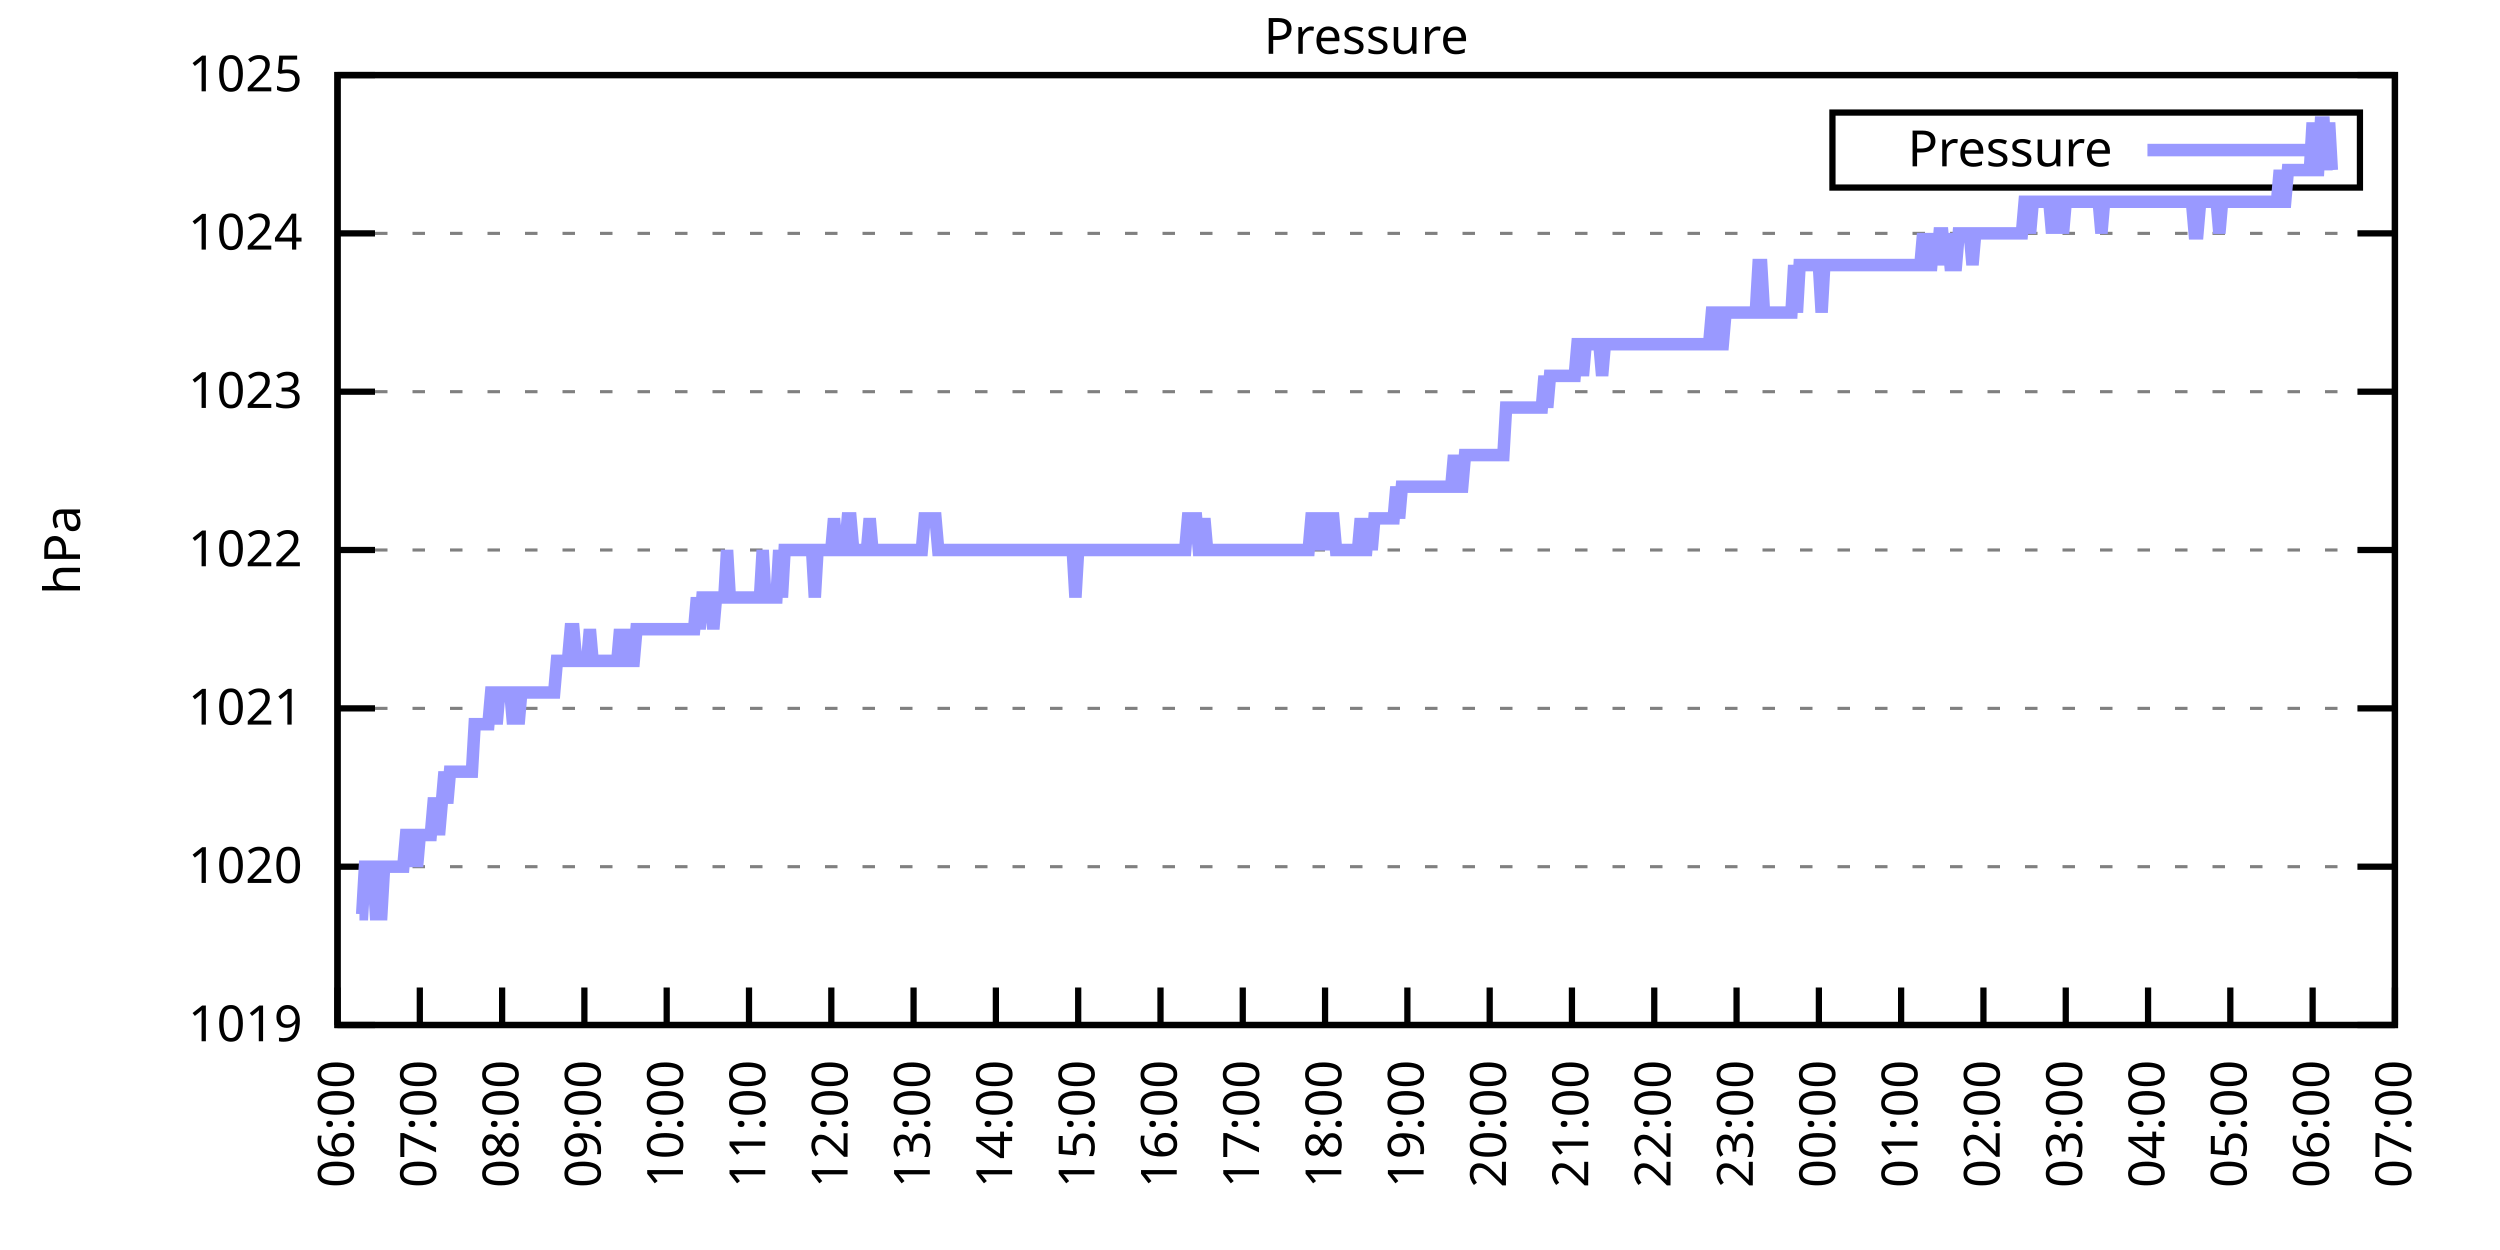
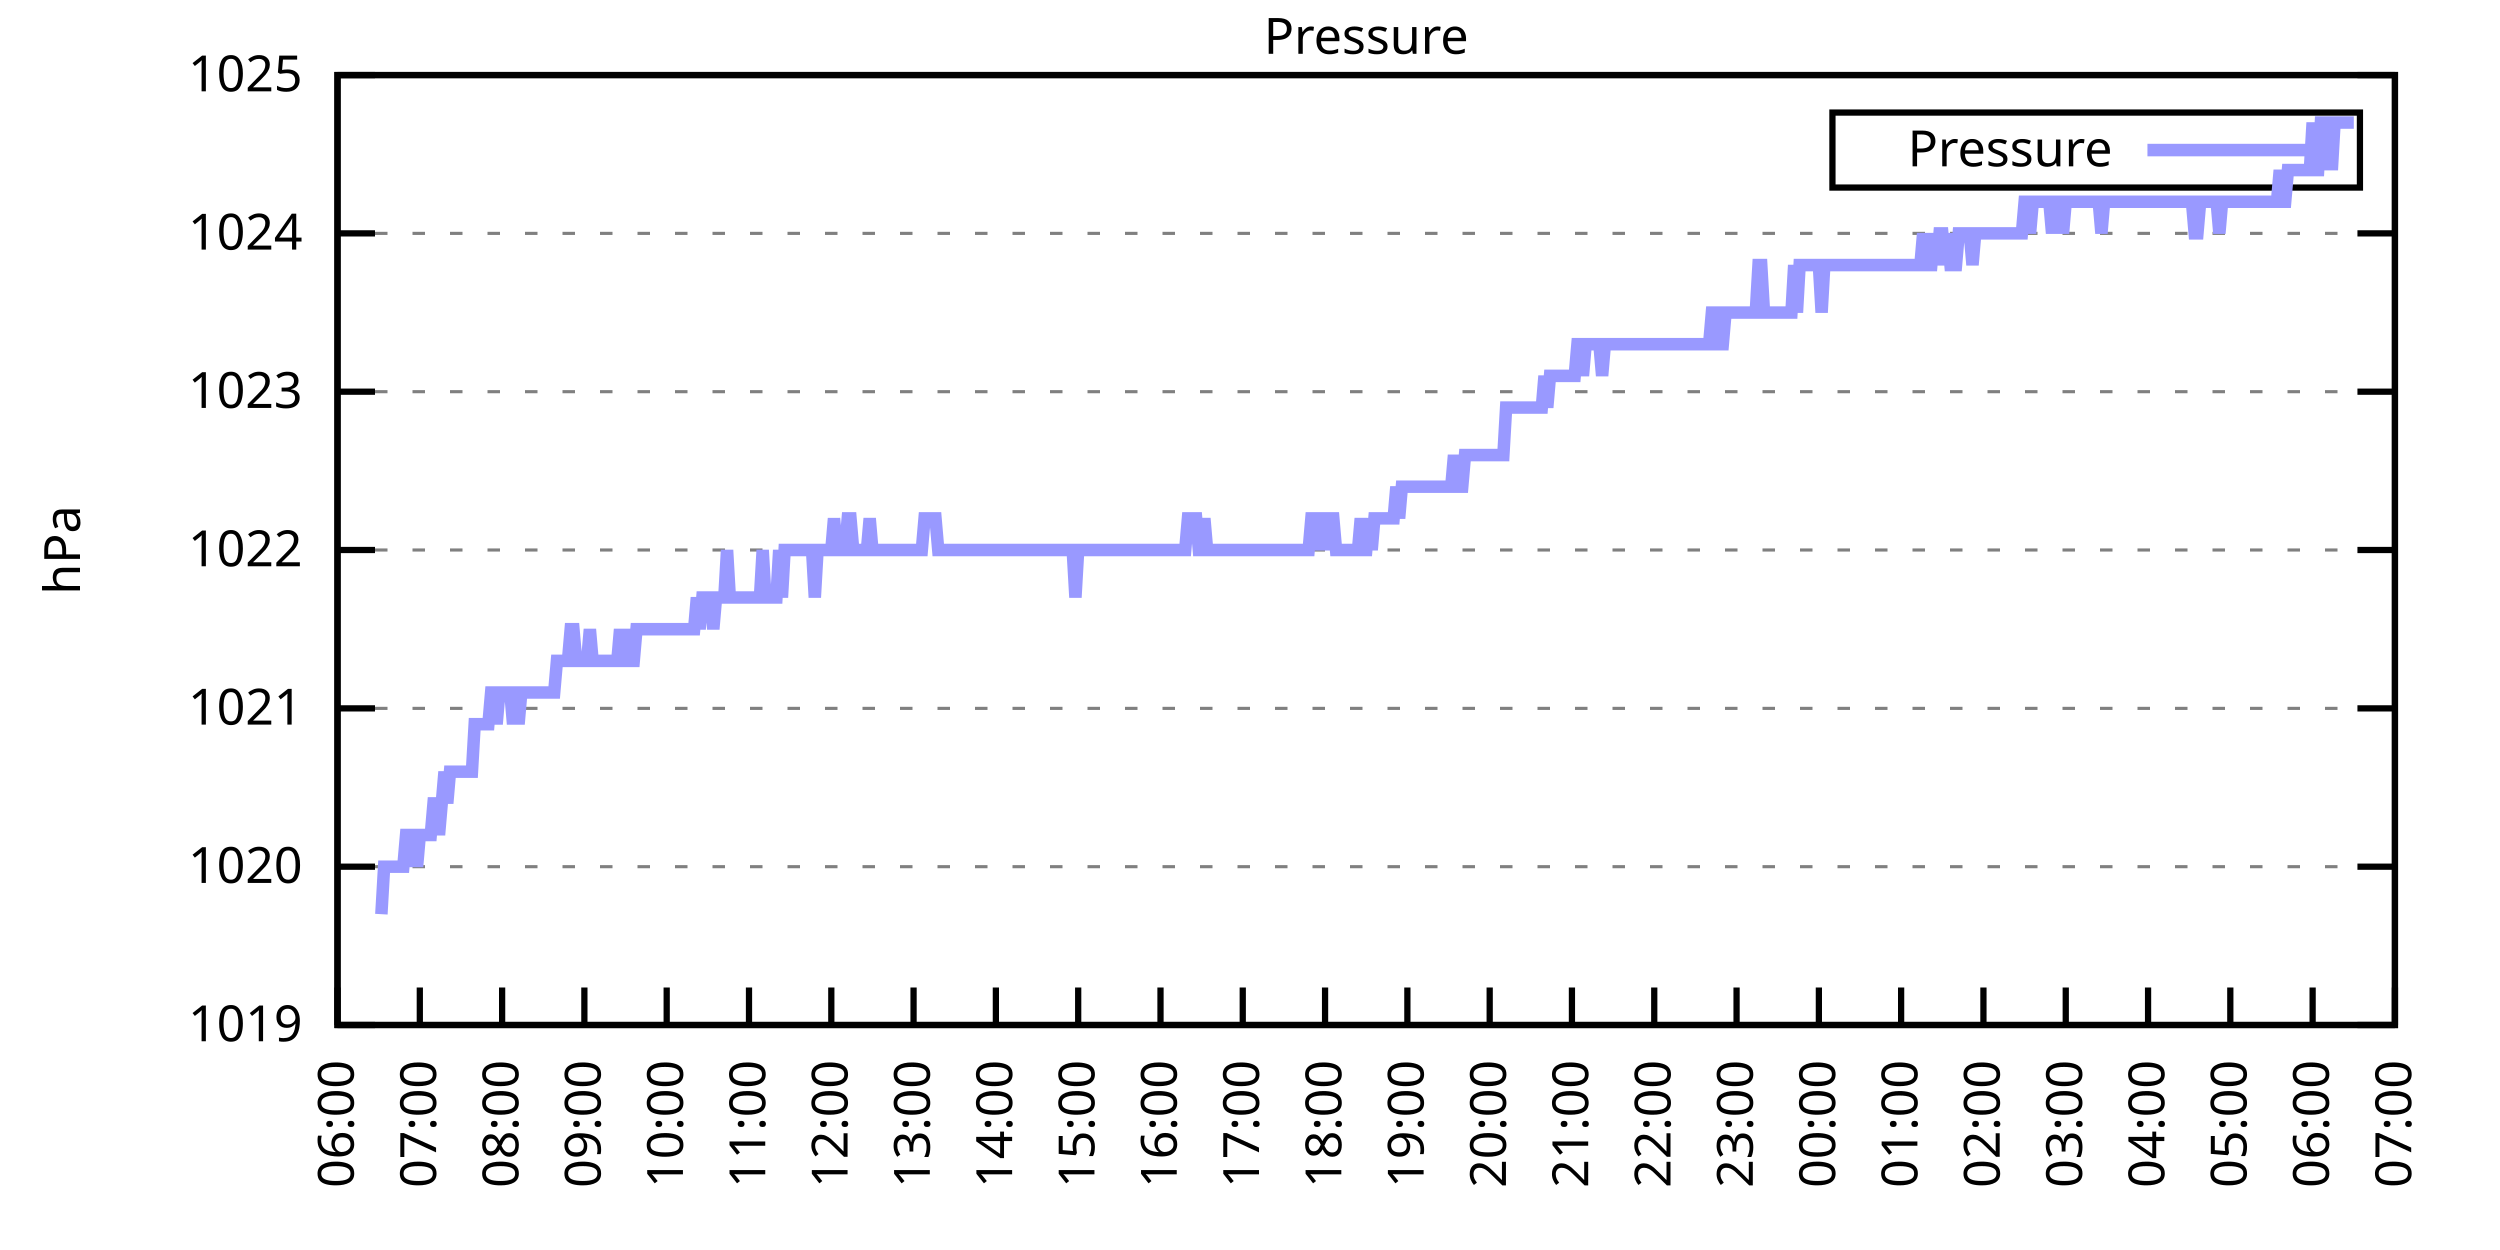
<svg xmlns="http://www.w3.org/2000/svg" xmlns:xlink="http://www.w3.org/1999/xlink" width="400" height="200" viewBox="0 0 400 200">
  <g id="gnuplot_canvas">
    <rect x="0" y="0" width="400" height="200" fill="none" />
    <defs>
      <circle id="gpDot" r="0.5" stroke-width="0.5" stroke="currentColor" />
      <path id="gpPt0" stroke-width="0.333" stroke="currentColor" d="M-1,0 h2 M0,-1 v2" />
      <path id="gpPt1" stroke-width="0.333" stroke="currentColor" d="M-1,-1 L1,1 M1,-1 L-1,1" />
      <path id="gpPt2" stroke-width="0.333" stroke="currentColor" d="M-1,0 L1,0 M0,-1 L0,1 M-1,-1 L1,1 M-1,1 L1,-1" />
      <rect id="gpPt3" stroke-width="0.333" stroke="currentColor" x="-1" y="-1" width="2" height="2" />
      <rect id="gpPt4" stroke-width="0.333" stroke="currentColor" fill="currentColor" x="-1" y="-1" width="2" height="2" />
      <circle id="gpPt5" stroke-width="0.333" stroke="currentColor" cx="0" cy="0" r="1" />
      <use xlink:href="#gpPt5" id="gpPt6" fill="currentColor" stroke="none" />
      <path id="gpPt7" stroke-width="0.333" stroke="currentColor" d="M0,-1.33 L-1.33,0.67 L1.33,0.67 z" />
      <use xlink:href="#gpPt7" id="gpPt8" fill="currentColor" stroke="none" />
      <use xlink:href="#gpPt7" id="gpPt9" stroke="currentColor" transform="rotate(180)" />
      <use xlink:href="#gpPt9" id="gpPt10" fill="currentColor" stroke="none" />
      <use xlink:href="#gpPt3" id="gpPt11" stroke="currentColor" transform="rotate(45)" />
      <use xlink:href="#gpPt11" id="gpPt12" fill="currentColor" stroke="none" />
      <path id="gpPt13" stroke-width="0.333" stroke="currentColor" d="M0,1.330 L1.265,0.411 L0.782,-1.067 L-0.782,-1.076 L-1.265,0.411 z" />
      <use xlink:href="#gpPt13" id="gpPt14" fill="currentColor" stroke="none" />
      <filter id="textbox" filterUnits="objectBoundingBox" x="0" y="0" height="1" width="1">
        <feFlood flood-color="white" flood-opacity="1" result="bgnd" />
        <feComposite in="SourceGraphic" in2="bgnd" operator="atop" />
      </filter>
      <filter id="greybox" filterUnits="objectBoundingBox" x="0" y="0" height="1" width="1">
        <feFlood flood-color="lightgrey" flood-opacity="1" result="grey" />
        <feComposite in="SourceGraphic" in2="grey" operator="atop" />
      </filter>
    </defs>
    <g fill="none" color="white" stroke="currentColor" stroke-width="1.00" stroke-linecap="butt" stroke-linejoin="miter">
</g>
    <g fill="none" color="black" stroke="currentColor" stroke-width="1.00" stroke-linecap="butt" stroke-linejoin="miter">
      <g stroke="none" shape-rendering="crispEdges">
        <polygon fill="rgb(255, 255, 255)" points="54.00,164.00 383.18,164.00 383.18,12.02 54.00,12.02 " />
      </g>
    </g>
    <g fill="none" color="black" stroke="currentColor" stroke-width="1.00" stroke-linecap="butt" stroke-linejoin="miter">
</g>
    <g fill="none" color="black" stroke="black" stroke-width="0.50" stroke-linecap="butt" stroke-linejoin="miter">
</g>
    <g fill="none" color="gray" stroke="currentColor" stroke-width="0.50" stroke-linecap="butt" stroke-linejoin="miter">
      <path stroke="gray" stroke-dasharray="2,4" class="gridline" d="M54.00,164.00 L383.19,164.00  " />
    </g>
    <g fill="none" color="gray" stroke="gray" stroke-width="1.00" stroke-linecap="butt" stroke-linejoin="miter">
</g>
    <g fill="none" color="black" stroke="currentColor" stroke-width="1.00" stroke-linecap="butt" stroke-linejoin="miter">
      <path stroke="black" d="M54.00,164.00 L60.00,164.00 M383.19,164.00 L377.19,164.00  " />
      <g transform="translate(48.40,166.60)" stroke="none" fill="black" font-family="Sans" font-size="8.00" text-anchor="end">
        <text>
          <tspan font-family="Sans"> 1019</tspan>
        </text>
      </g>
    </g>
    <g fill="none" color="black" stroke="currentColor" stroke-width="1.00" stroke-linecap="butt" stroke-linejoin="miter">
</g>
    <g fill="none" color="black" stroke="black" stroke-width="0.50" stroke-linecap="butt" stroke-linejoin="miter">
</g>
    <g fill="none" color="gray" stroke="currentColor" stroke-width="0.50" stroke-linecap="butt" stroke-linejoin="miter">
      <path stroke="gray" stroke-dasharray="2,4" class="gridline" d="M54.00,138.67 L383.19,138.67  " />
    </g>
    <g fill="none" color="gray" stroke="gray" stroke-width="1.00" stroke-linecap="butt" stroke-linejoin="miter">
</g>
    <g fill="none" color="black" stroke="currentColor" stroke-width="1.00" stroke-linecap="butt" stroke-linejoin="miter">
      <path stroke="black" d="M54.00,138.67 L60.00,138.67 M383.19,138.67 L377.19,138.67  " />
      <g transform="translate(48.40,141.27)" stroke="none" fill="black" font-family="Sans" font-size="8.00" text-anchor="end">
        <text>
          <tspan font-family="Sans"> 1020</tspan>
        </text>
      </g>
    </g>
    <g fill="none" color="black" stroke="currentColor" stroke-width="1.00" stroke-linecap="butt" stroke-linejoin="miter">
</g>
    <g fill="none" color="black" stroke="black" stroke-width="0.50" stroke-linecap="butt" stroke-linejoin="miter">
</g>
    <g fill="none" color="gray" stroke="currentColor" stroke-width="0.50" stroke-linecap="butt" stroke-linejoin="miter">
      <path stroke="gray" stroke-dasharray="2,4" class="gridline" d="M54.00,113.34 L383.19,113.34  " />
    </g>
    <g fill="none" color="gray" stroke="gray" stroke-width="1.00" stroke-linecap="butt" stroke-linejoin="miter">
</g>
    <g fill="none" color="black" stroke="currentColor" stroke-width="1.00" stroke-linecap="butt" stroke-linejoin="miter">
      <path stroke="black" d="M54.00,113.34 L60.00,113.34 M383.19,113.34 L377.19,113.34  " />
      <g transform="translate(48.40,115.94)" stroke="none" fill="black" font-family="Sans" font-size="8.00" text-anchor="end">
        <text>
          <tspan font-family="Sans"> 1021</tspan>
        </text>
      </g>
    </g>
    <g fill="none" color="black" stroke="currentColor" stroke-width="1.00" stroke-linecap="butt" stroke-linejoin="miter">
</g>
    <g fill="none" color="black" stroke="black" stroke-width="0.50" stroke-linecap="butt" stroke-linejoin="miter">
</g>
    <g fill="none" color="gray" stroke="currentColor" stroke-width="0.50" stroke-linecap="butt" stroke-linejoin="miter">
      <path stroke="gray" stroke-dasharray="2,4" class="gridline" d="M54.00,88.00 L383.19,88.00  " />
    </g>
    <g fill="none" color="gray" stroke="gray" stroke-width="1.00" stroke-linecap="butt" stroke-linejoin="miter">
</g>
    <g fill="none" color="black" stroke="currentColor" stroke-width="1.00" stroke-linecap="butt" stroke-linejoin="miter">
      <path stroke="black" d="M54.00,88.00 L60.00,88.00 M383.19,88.00 L377.19,88.00  " />
      <g transform="translate(48.40,90.60)" stroke="none" fill="black" font-family="Sans" font-size="8.00" text-anchor="end">
        <text>
          <tspan font-family="Sans"> 1022</tspan>
        </text>
      </g>
    </g>
    <g fill="none" color="black" stroke="currentColor" stroke-width="1.00" stroke-linecap="butt" stroke-linejoin="miter">
</g>
    <g fill="none" color="black" stroke="black" stroke-width="0.50" stroke-linecap="butt" stroke-linejoin="miter">
</g>
    <g fill="none" color="gray" stroke="currentColor" stroke-width="0.50" stroke-linecap="butt" stroke-linejoin="miter">
      <path stroke="gray" stroke-dasharray="2,4" class="gridline" d="M54.00,62.67 L383.19,62.67  " />
    </g>
    <g fill="none" color="gray" stroke="gray" stroke-width="1.00" stroke-linecap="butt" stroke-linejoin="miter">
</g>
    <g fill="none" color="black" stroke="currentColor" stroke-width="1.00" stroke-linecap="butt" stroke-linejoin="miter">
      <path stroke="black" d="M54.00,62.67 L60.00,62.67 M383.19,62.67 L377.19,62.67  " />
      <g transform="translate(48.40,65.27)" stroke="none" fill="black" font-family="Sans" font-size="8.00" text-anchor="end">
        <text>
          <tspan font-family="Sans"> 1023</tspan>
        </text>
      </g>
    </g>
    <g fill="none" color="black" stroke="currentColor" stroke-width="1.00" stroke-linecap="butt" stroke-linejoin="miter">
</g>
    <g fill="none" color="black" stroke="black" stroke-width="0.50" stroke-linecap="butt" stroke-linejoin="miter">
</g>
    <g fill="none" color="gray" stroke="currentColor" stroke-width="0.50" stroke-linecap="butt" stroke-linejoin="miter">
      <path stroke="gray" stroke-dasharray="2,4" class="gridline" d="M54.00,37.34 L383.19,37.34  " />
    </g>
    <g fill="none" color="gray" stroke="gray" stroke-width="1.00" stroke-linecap="butt" stroke-linejoin="miter">
</g>
    <g fill="none" color="black" stroke="currentColor" stroke-width="1.00" stroke-linecap="butt" stroke-linejoin="miter">
      <path stroke="black" d="M54.00,37.34 L60.00,37.34 M383.19,37.34 L377.19,37.34  " />
      <g transform="translate(48.40,39.94)" stroke="none" fill="black" font-family="Sans" font-size="8.00" text-anchor="end">
        <text>
          <tspan font-family="Sans"> 1024</tspan>
        </text>
      </g>
    </g>
    <g fill="none" color="black" stroke="currentColor" stroke-width="1.00" stroke-linecap="butt" stroke-linejoin="miter">
</g>
    <g fill="none" color="black" stroke="black" stroke-width="0.50" stroke-linecap="butt" stroke-linejoin="miter">
</g>
    <g fill="none" color="gray" stroke="currentColor" stroke-width="0.50" stroke-linecap="butt" stroke-linejoin="miter">
      <path stroke="gray" stroke-dasharray="2,4" class="gridline" d="M54.00,12.01 L383.19,12.01  " />
    </g>
    <g fill="none" color="gray" stroke="gray" stroke-width="1.00" stroke-linecap="butt" stroke-linejoin="miter">
</g>
    <g fill="none" color="black" stroke="currentColor" stroke-width="1.00" stroke-linecap="butt" stroke-linejoin="miter">
      <path stroke="black" d="M54.00,12.01 L60.00,12.01 M383.19,12.01 L377.19,12.01  " />
      <g transform="translate(48.40,14.61)" stroke="none" fill="black" font-family="Sans" font-size="8.00" text-anchor="end">
        <text>
          <tspan font-family="Sans"> 1025</tspan>
        </text>
      </g>
    </g>
    <g fill="none" color="black" stroke="currentColor" stroke-width="1.00" stroke-linecap="butt" stroke-linejoin="miter">
      <path stroke="black" d="M54.00,164.00 L54.00,158.00  " />
      <g transform="translate(56.60,169.60) rotate(270.00)" stroke="none" fill="black" font-family="Sans" font-size="8.00" text-anchor="end">
        <text>
          <tspan font-family="Sans">06:00</tspan>
        </text>
      </g>
    </g>
    <g fill="none" color="black" stroke="currentColor" stroke-width="1.00" stroke-linecap="butt" stroke-linejoin="miter">
      <path stroke="black" d="M67.17,164.00 L67.17,158.00  " />
      <g transform="translate(69.77,169.60) rotate(270.00)" stroke="none" fill="black" font-family="Sans" font-size="8.00" text-anchor="end">
        <text>
          <tspan font-family="Sans">07:00</tspan>
        </text>
      </g>
    </g>
    <g fill="none" color="black" stroke="currentColor" stroke-width="1.00" stroke-linecap="butt" stroke-linejoin="miter">
      <path stroke="black" d="M80.34,164.00 L80.34,158.00  " />
      <g transform="translate(82.94,169.60) rotate(270.00)" stroke="none" fill="black" font-family="Sans" font-size="8.00" text-anchor="end">
        <text>
          <tspan font-family="Sans">08:00</tspan>
        </text>
      </g>
    </g>
    <g fill="none" color="black" stroke="currentColor" stroke-width="1.00" stroke-linecap="butt" stroke-linejoin="miter">
      <path stroke="black" d="M93.50,164.00 L93.50,158.00  " />
      <g transform="translate(96.10,169.60) rotate(270.00)" stroke="none" fill="black" font-family="Sans" font-size="8.00" text-anchor="end">
        <text>
          <tspan font-family="Sans">09:00</tspan>
        </text>
      </g>
    </g>
    <g fill="none" color="black" stroke="currentColor" stroke-width="1.00" stroke-linecap="butt" stroke-linejoin="miter">
      <path stroke="black" d="M106.67,164.00 L106.67,158.00  " />
      <g transform="translate(109.27,169.60) rotate(270.00)" stroke="none" fill="black" font-family="Sans" font-size="8.00" text-anchor="end">
        <text>
          <tspan font-family="Sans">10:00</tspan>
        </text>
      </g>
    </g>
    <g fill="none" color="black" stroke="currentColor" stroke-width="1.00" stroke-linecap="butt" stroke-linejoin="miter">
      <path stroke="black" d="M119.84,164.00 L119.84,158.00  " />
      <g transform="translate(122.44,169.60) rotate(270.00)" stroke="none" fill="black" font-family="Sans" font-size="8.00" text-anchor="end">
        <text>
          <tspan font-family="Sans">11:00</tspan>
        </text>
      </g>
    </g>
    <g fill="none" color="black" stroke="currentColor" stroke-width="1.00" stroke-linecap="butt" stroke-linejoin="miter">
      <path stroke="black" d="M133.01,164.00 L133.01,158.00  " />
      <g transform="translate(135.61,169.60) rotate(270.00)" stroke="none" fill="black" font-family="Sans" font-size="8.00" text-anchor="end">
        <text>
          <tspan font-family="Sans">12:00</tspan>
        </text>
      </g>
    </g>
    <g fill="none" color="black" stroke="currentColor" stroke-width="1.00" stroke-linecap="butt" stroke-linejoin="miter">
      <path stroke="black" d="M146.17,164.00 L146.17,158.00  " />
      <g transform="translate(148.77,169.60) rotate(270.00)" stroke="none" fill="black" font-family="Sans" font-size="8.00" text-anchor="end">
        <text>
          <tspan font-family="Sans">13:00</tspan>
        </text>
      </g>
    </g>
    <g fill="none" color="black" stroke="currentColor" stroke-width="1.00" stroke-linecap="butt" stroke-linejoin="miter">
      <path stroke="black" d="M159.34,164.00 L159.34,158.00  " />
      <g transform="translate(161.94,169.60) rotate(270.00)" stroke="none" fill="black" font-family="Sans" font-size="8.00" text-anchor="end">
        <text>
          <tspan font-family="Sans">14:00</tspan>
        </text>
      </g>
    </g>
    <g fill="none" color="black" stroke="currentColor" stroke-width="1.00" stroke-linecap="butt" stroke-linejoin="miter">
      <path stroke="black" d="M172.51,164.00 L172.51,158.00  " />
      <g transform="translate(175.11,169.60) rotate(270.00)" stroke="none" fill="black" font-family="Sans" font-size="8.00" text-anchor="end">
        <text>
          <tspan font-family="Sans">15:00</tspan>
        </text>
      </g>
    </g>
    <g fill="none" color="black" stroke="currentColor" stroke-width="1.00" stroke-linecap="butt" stroke-linejoin="miter">
      <path stroke="black" d="M185.68,164.00 L185.68,158.00  " />
      <g transform="translate(188.28,169.60) rotate(270.00)" stroke="none" fill="black" font-family="Sans" font-size="8.00" text-anchor="end">
        <text>
          <tspan font-family="Sans">16:00</tspan>
        </text>
      </g>
    </g>
    <g fill="none" color="black" stroke="currentColor" stroke-width="1.00" stroke-linecap="butt" stroke-linejoin="miter">
      <path stroke="black" d="M198.84,164.00 L198.84,158.00  " />
      <g transform="translate(201.44,169.60) rotate(270.00)" stroke="none" fill="black" font-family="Sans" font-size="8.00" text-anchor="end">
        <text>
          <tspan font-family="Sans">17:00</tspan>
        </text>
      </g>
    </g>
    <g fill="none" color="black" stroke="currentColor" stroke-width="1.00" stroke-linecap="butt" stroke-linejoin="miter">
      <path stroke="black" d="M212.01,164.00 L212.01,158.00  " />
      <g transform="translate(214.61,169.60) rotate(270.00)" stroke="none" fill="black" font-family="Sans" font-size="8.00" text-anchor="end">
        <text>
          <tspan font-family="Sans">18:00</tspan>
        </text>
      </g>
    </g>
    <g fill="none" color="black" stroke="currentColor" stroke-width="1.00" stroke-linecap="butt" stroke-linejoin="miter">
      <path stroke="black" d="M225.18,164.00 L225.18,158.00  " />
      <g transform="translate(227.78,169.60) rotate(270.00)" stroke="none" fill="black" font-family="Sans" font-size="8.00" text-anchor="end">
        <text>
          <tspan font-family="Sans">19:00</tspan>
        </text>
      </g>
    </g>
    <g fill="none" color="black" stroke="currentColor" stroke-width="1.00" stroke-linecap="butt" stroke-linejoin="miter">
      <path stroke="black" d="M238.35,164.00 L238.35,158.00  " />
      <g transform="translate(240.95,169.60) rotate(270.00)" stroke="none" fill="black" font-family="Sans" font-size="8.00" text-anchor="end">
        <text>
          <tspan font-family="Sans">20:00</tspan>
        </text>
      </g>
    </g>
    <g fill="none" color="black" stroke="currentColor" stroke-width="1.00" stroke-linecap="butt" stroke-linejoin="miter">
      <path stroke="black" d="M251.51,164.00 L251.51,158.00  " />
      <g transform="translate(254.11,169.60) rotate(270.00)" stroke="none" fill="black" font-family="Sans" font-size="8.00" text-anchor="end">
        <text>
          <tspan font-family="Sans">21:00</tspan>
        </text>
      </g>
    </g>
    <g fill="none" color="black" stroke="currentColor" stroke-width="1.00" stroke-linecap="butt" stroke-linejoin="miter">
      <path stroke="black" d="M264.68,164.00 L264.68,158.00  " />
      <g transform="translate(267.28,169.60) rotate(270.00)" stroke="none" fill="black" font-family="Sans" font-size="8.00" text-anchor="end">
        <text>
          <tspan font-family="Sans">22:00</tspan>
        </text>
      </g>
    </g>
    <g fill="none" color="black" stroke="currentColor" stroke-width="1.00" stroke-linecap="butt" stroke-linejoin="miter">
      <path stroke="black" d="M277.85,164.00 L277.85,158.00  " />
      <g transform="translate(280.45,169.60) rotate(270.00)" stroke="none" fill="black" font-family="Sans" font-size="8.00" text-anchor="end">
        <text>
          <tspan font-family="Sans">23:00</tspan>
        </text>
      </g>
    </g>
    <g fill="none" color="black" stroke="currentColor" stroke-width="1.00" stroke-linecap="butt" stroke-linejoin="miter">
      <path stroke="black" d="M291.02,164.00 L291.02,158.00  " />
      <g transform="translate(293.62,169.60) rotate(270.00)" stroke="none" fill="black" font-family="Sans" font-size="8.00" text-anchor="end">
        <text>
          <tspan font-family="Sans">00:00</tspan>
        </text>
      </g>
    </g>
    <g fill="none" color="black" stroke="currentColor" stroke-width="1.00" stroke-linecap="butt" stroke-linejoin="miter">
      <path stroke="black" d="M304.18,164.00 L304.18,158.00  " />
      <g transform="translate(306.78,169.60) rotate(270.00)" stroke="none" fill="black" font-family="Sans" font-size="8.00" text-anchor="end">
        <text>
          <tspan font-family="Sans">01:00</tspan>
        </text>
      </g>
    </g>
    <g fill="none" color="black" stroke="currentColor" stroke-width="1.00" stroke-linecap="butt" stroke-linejoin="miter">
      <path stroke="black" d="M317.35,164.00 L317.35,158.00  " />
      <g transform="translate(319.95,169.60) rotate(270.00)" stroke="none" fill="black" font-family="Sans" font-size="8.00" text-anchor="end">
        <text>
          <tspan font-family="Sans">02:00</tspan>
        </text>
      </g>
    </g>
    <g fill="none" color="black" stroke="currentColor" stroke-width="1.00" stroke-linecap="butt" stroke-linejoin="miter">
      <path stroke="black" d="M330.52,164.00 L330.52,158.00  " />
      <g transform="translate(333.12,169.60) rotate(270.00)" stroke="none" fill="black" font-family="Sans" font-size="8.00" text-anchor="end">
        <text>
          <tspan font-family="Sans">03:00</tspan>
        </text>
      </g>
    </g>
    <g fill="none" color="black" stroke="currentColor" stroke-width="1.00" stroke-linecap="butt" stroke-linejoin="miter">
      <path stroke="black" d="M343.69,164.00 L343.69,158.00  " />
      <g transform="translate(346.29,169.60) rotate(270.00)" stroke="none" fill="black" font-family="Sans" font-size="8.00" text-anchor="end">
        <text>
          <tspan font-family="Sans">04:00</tspan>
        </text>
      </g>
    </g>
    <g fill="none" color="black" stroke="currentColor" stroke-width="1.00" stroke-linecap="butt" stroke-linejoin="miter">
      <path stroke="black" d="M356.85,164.00 L356.85,158.00  " />
      <g transform="translate(359.45,169.60) rotate(270.00)" stroke="none" fill="black" font-family="Sans" font-size="8.00" text-anchor="end">
        <text>
          <tspan font-family="Sans">05:00</tspan>
        </text>
      </g>
    </g>
    <g fill="none" color="black" stroke="currentColor" stroke-width="1.00" stroke-linecap="butt" stroke-linejoin="miter">
      <path stroke="black" d="M370.02,164.00 L370.02,158.00  " />
      <g transform="translate(372.62,169.60) rotate(270.00)" stroke="none" fill="black" font-family="Sans" font-size="8.00" text-anchor="end">
        <text>
          <tspan font-family="Sans">06:00</tspan>
        </text>
      </g>
    </g>
    <g fill="none" color="black" stroke="currentColor" stroke-width="1.00" stroke-linecap="butt" stroke-linejoin="miter">
      <path stroke="black" d="M383.19,164.00 L383.19,158.00  " />
      <g transform="translate(385.79,169.60) rotate(270.00)" stroke="none" fill="black" font-family="Sans" font-size="8.00" text-anchor="end">
        <text>
          <tspan font-family="Sans">07:00</tspan>
        </text>
      </g>
    </g>
    <g fill="none" color="black" stroke="currentColor" stroke-width="1.00" stroke-linecap="butt" stroke-linejoin="miter">
</g>
    <g fill="none" color="black" stroke="currentColor" stroke-width="1.00" stroke-linecap="butt" stroke-linejoin="miter">
      <path stroke="black" d="M54.00,12.01 L54.00,164.00 L383.19,164.00 L383.19,12.01 L54.00,12.01 Z  " />
    </g>
    <g fill="none" color="black" stroke="currentColor" stroke-width="1.00" stroke-linecap="butt" stroke-linejoin="miter">
</g>
    <g fill="none" color="black" stroke="currentColor" stroke-width="1.00" stroke-linecap="butt" stroke-linejoin="miter">
      <path stroke="black" d="M293.19,30.01 L293.19,18.01 L377.59,18.01 L377.59,30.01 L293.19,30.01 Z  " />
    </g>
    <g id="Pressure_plot_1">
      <g fill="none" color="white" stroke="black" stroke-width="2.00" stroke-linecap="butt" stroke-linejoin="miter">
</g>
      <g fill="none" color="black" stroke="currentColor" stroke-width="2.00" stroke-linecap="butt" stroke-linejoin="miter">
        <g transform="translate(337.99,26.61)" stroke="none" fill="black" font-family="Sans" font-size="8.00" text-anchor="end">
          <text>
            <tspan font-family="Sans">Pressure</tspan>
          </text>
        </g>
      </g>
      <g fill="none" color="black" stroke="currentColor" stroke-width="2.00" stroke-linecap="butt" stroke-linejoin="miter">
-         <path stroke="rgb(153, 153, 255)" d="M343.59,24.01 L371.99,24.01 M57.51,146.27 L57.95,146.27 L58.39,138.67 L58.83,138.67 L59.27,138.67 L59.71,138.67   L60.14,146.27 L60.58,146.27 L61.02,146.27 L61.46,138.67 L61.90,138.67 L62.34,138.67 L62.78,138.67 L63.22,138.67   L63.66,138.67 L64.10,138.67 L64.53,138.67 L64.97,133.60 L65.41,133.60 L65.85,138.67 L66.29,133.60 L66.73,138.67   L67.17,133.60 L67.61,133.60 L68.05,133.60 L68.48,133.60 L68.92,133.60 L69.36,128.54 L69.80,128.54 L70.24,133.60   L70.68,128.54 L71.12,123.47 L71.56,128.54 L72.00,123.47 L72.43,123.47 L72.87,123.47 L73.31,123.47 L73.75,123.47   L74.19,123.47 L74.63,123.47 L75.07,123.47 L75.51,123.47 L75.95,115.87 L76.38,115.87 L76.82,115.87 L77.26,115.87   L77.70,115.87 L78.14,115.87 L78.58,110.80 L79.02,110.80 L79.46,115.87 L79.90,110.80 L80.34,110.80 L80.77,110.80   L81.21,110.80 L81.65,110.80 L82.09,115.87 L82.53,110.80 L82.97,115.87 L83.41,110.80 L83.85,110.80 L84.29,110.80   L84.72,110.80 L85.16,110.80 L85.60,110.80 L86.04,110.80 L86.48,110.80 L86.92,110.80 L87.36,110.80 L87.80,110.80   L88.24,110.80 L88.67,110.80 L89.11,105.74 L89.55,105.74 L89.99,105.74 L90.43,105.74 L90.87,105.74 L91.31,100.67   L91.75,100.67 L92.19,105.74 L92.62,105.74 L93.06,105.74 L93.50,105.74 L93.94,105.74 L94.38,100.67 L94.82,105.74   L95.26,105.74 L95.70,105.74 L96.14,105.74 L96.58,105.74 L97.01,105.74 L97.45,105.74 L97.89,105.74 L98.33,105.74   L98.77,105.74 L99.21,100.67 L99.65,105.74 L100.09,100.67 L100.53,105.74 L100.96,105.74 L101.40,105.74 L101.84,100.67   L102.28,100.67 L102.72,100.67 L103.16,100.67 L103.60,100.67 L104.04,100.67 L104.48,100.67 L104.91,100.67 L105.35,100.67   L105.79,100.67 L106.23,100.67 L106.67,100.67 L107.11,100.67 L107.55,100.67 L107.99,100.67 L108.43,100.67 L108.87,100.67   L109.30,100.67 L109.74,100.67 L110.18,100.67 L110.62,100.67 L111.06,100.67 L111.50,95.60 L111.94,100.67 L112.38,95.60   L112.82,95.60 L113.25,95.60 L113.69,95.60 L114.13,100.67 L114.57,95.60 L115.01,95.60 L115.45,95.60 L115.89,95.60   L116.33,88.00 L116.77,95.60 L117.20,95.60 L117.64,95.60 L118.08,95.60 L118.52,95.60 L118.96,95.60 L119.40,95.60   L119.84,95.60 L120.28,95.60 L120.72,95.60 L121.15,95.60 L121.59,95.60 L122.03,88.00 L122.47,95.60 L122.91,95.60   L123.35,95.60 L123.79,95.60 L124.23,95.60 L124.67,88.00 L125.11,95.60 L125.54,88.00 L125.98,88.00 L126.42,88.00   L126.86,88.00 L127.30,88.00 L127.74,88.00 L128.18,88.00 L128.62,88.00 L129.06,88.00 L129.49,88.00 L129.93,88.00   L130.37,95.60 L130.81,88.00 L131.25,88.00 L131.69,88.00 L132.13,88.00 L132.57,88.00 L133.01,88.00 L133.44,82.94   L133.88,88.00 L134.32,88.00 L134.76,88.00 L135.20,88.00 L135.64,82.94 L136.08,82.94 L136.52,88.00 L136.96,88.00   L137.39,88.00 L137.83,88.00 L138.27,88.00 L138.71,88.00 L139.15,82.94 L139.59,88.00 L140.03,88.00 L140.47,88.00   L140.91,88.00 L141.35,88.00 L141.78,88.00 L142.22,88.00 L142.66,88.00 L143.10,88.00 L143.54,88.00 L143.98,88.00   L144.42,88.00 L144.86,88.00 L145.30,88.00 L145.73,88.00 L146.17,88.00 L146.61,88.00 L147.05,88.00 L147.49,88.00   L147.93,82.94 L148.37,82.94 L148.81,82.94 L149.25,82.94 L149.68,82.94 L150.12,88.00 L150.56,88.00 L151.00,88.00   L151.44,88.00 L151.88,88.00 L152.32,88.00 L152.76,88.00 L153.20,88.00 L153.63,88.00 L154.07,88.00 L154.51,88.00   L154.95,88.00 L155.39,88.00 L155.83,88.00 L156.27,88.00 L156.71,88.00 L157.15,88.00 L157.59,88.00 L158.02,88.00   L158.46,88.00 L158.90,88.00 L159.34,88.00 L159.78,88.00 L160.22,88.00 L160.66,88.00 L161.10,88.00 L161.54,88.00   L161.97,88.00 L162.41,88.00 L162.85,88.00 L163.29,88.00 L163.73,88.00 L164.17,88.00 L164.61,88.00 L165.05,88.00   L165.49,88.00 L165.92,88.00 L166.36,88.00 L166.80,88.00 L167.24,88.00 L167.68,88.00 L168.12,88.00 L168.56,88.00   L169.00,88.00 L169.44,88.00 L169.87,88.00 L170.31,88.00 L170.75,88.00 L171.19,88.00 L171.63,88.00 L172.07,95.60   L172.51,88.00 L172.95,88.00 L173.39,88.00 L173.83,88.00 L174.26,88.00 L174.70,88.00 L175.14,88.00 L175.58,88.00   L176.02,88.00 L176.46,88.00 L176.90,88.00 L177.34,88.00 L177.78,88.00 L178.21,88.00 L178.65,88.00 L179.09,88.00   L179.53,88.00 L179.97,88.00 L180.41,88.00 L180.85,88.00 L181.29,88.00 L181.73,88.00 L182.16,88.00 L182.60,88.00   L183.04,88.00 L183.48,88.00 L183.92,88.00 L184.36,88.00 L184.80,88.00 L185.24,88.00 L185.68,88.00 L186.11,88.00   L186.55,88.00 L186.99,88.00 L187.43,88.00 L187.87,88.00 L188.31,88.00 L188.75,88.00 L189.19,88.00 L189.63,88.00   L190.07,82.94 L190.50,82.94 L190.94,82.94 L191.38,82.94 L191.82,88.00 L192.26,88.00 L192.70,82.94 L193.14,88.00   L193.58,88.00 L194.02,88.00 L194.45,88.00 L194.89,88.00 L195.33,88.00 L195.77,88.00 L196.21,88.00 L196.65,88.00   L197.09,88.00 L197.53,88.00 L197.97,88.00 L198.40,88.00 L198.84,88.00 L199.28,88.00 L199.72,88.00 L200.16,88.00   L200.60,88.00 L201.04,88.00 L201.48,88.00 L201.92,88.00 L202.35,88.00 L202.79,88.00 L203.23,88.00 L203.67,88.00   L204.11,88.00 L204.55,88.00 L204.99,88.00 L205.43,88.00 L205.87,88.00 L206.31,88.00 L206.74,88.00 L207.18,88.00   L207.62,88.00 L208.06,88.00 L208.50,88.00 L208.94,88.00 L209.38,88.00 L209.82,82.94 L210.26,82.94 L210.69,82.94   L211.13,88.00 L211.57,82.94 L212.01,88.00 L212.45,82.94 L212.89,82.94 L213.33,82.94 L213.77,88.00 L214.21,88.00   L214.64,88.00 L215.08,88.00 L215.52,88.00 L215.96,88.00 L216.40,88.00 L216.84,88.00 L217.28,88.00 L217.72,82.94   L218.16,88.00 L218.60,88.00 L219.03,82.94 L219.47,88.00 L219.91,82.94 L220.13,82.94 L220.79,82.94 L221.23,82.94   L221.67,82.94 L222.11,82.94 L222.55,82.94 L222.98,82.94 L223.42,77.87 L223.86,82.94 L224.30,77.87 L224.74,77.87   L225.18,77.87 L225.62,77.87 L226.06,77.87 L226.50,77.87 L226.93,77.87 L227.37,77.87 L227.81,77.87 L228.25,77.87   L228.69,77.87 L229.13,77.87 L229.57,77.87 L230.01,77.87 L230.45,77.87 L230.88,77.87 L231.32,77.87 L231.76,77.87   L232.20,77.87 L232.64,72.81 L233.08,77.87 L233.52,77.87 L233.96,77.87 L234.40,72.81 L234.84,72.81 L235.27,72.81   L235.71,72.81 L236.15,72.81 L236.59,72.81 L237.03,72.81 L237.47,72.81 L237.91,72.81 L238.35,72.81 L238.79,72.81   L239.22,72.81 L239.66,72.81 L240.10,72.81 L240.54,72.81 L240.98,65.21 L241.42,65.21 L241.86,65.21 L242.30,65.21   L242.74,65.21 L243.17,65.21 L243.61,65.21 L244.05,65.21 L244.49,65.21 L244.93,65.21 L245.37,65.21 L245.81,65.21   L246.25,65.21 L246.69,65.21 L247.12,60.14 L247.56,65.21 L248.00,60.14 L248.44,60.14 L248.88,60.14 L249.32,60.14   L249.76,60.14 L250.20,60.14 L250.64,60.14 L251.08,60.14 L251.51,60.14 L251.95,60.14 L252.39,55.07 L252.83,55.07   L253.27,60.14 L253.71,55.07 L254.15,55.07 L254.59,55.07 L255.03,55.07 L255.46,55.07 L255.90,55.07 L256.34,60.14   L256.78,55.07 L257.22,55.07 L257.66,55.07 L258.10,55.07 L258.54,55.07 L258.98,55.07 L259.41,55.07 L259.85,55.07   L260.29,55.07 L260.73,55.07 L261.17,55.07 L261.61,55.07 L262.05,55.07 L262.49,55.07 L262.93,55.07 L263.36,55.07   L263.80,55.07 L264.24,55.07 L264.68,55.07 L265.12,55.07 L265.56,55.07 L266.00,55.07 L266.44,55.07 L266.88,55.07   L267.32,55.07 L267.75,55.07 L268.19,55.07 L268.63,55.07 L269.07,55.07 L269.51,55.07 L269.95,55.07 L270.39,55.07   L270.83,55.07 L271.27,55.07 L271.70,55.07 L272.14,55.07 L272.58,55.07 L273.02,55.07 L273.46,55.07 L273.90,50.01   L274.34,50.01 L274.78,50.01 L275.22,55.07 L275.65,55.07 L276.09,50.01 L276.53,50.01 L276.97,50.01 L277.41,50.01   L277.85,50.01 L278.29,50.01 L278.73,50.01 L279.17,50.01 L279.60,50.01 L280.04,50.01 L280.48,50.01 L280.92,50.01   L281.36,42.41 L281.80,42.41 L282.24,50.01 L282.68,50.01 L283.12,50.01 L283.56,50.01 L283.99,50.01 L284.43,50.01   L284.87,50.01 L285.31,50.01 L285.75,50.01 L286.19,50.01 L286.63,50.01 L287.07,42.41 L287.51,50.01 L287.94,42.41   L288.38,42.41 L288.82,42.41 L289.26,42.41 L289.70,42.41 L290.14,42.41 L290.58,42.41 L291.02,42.41 L291.46,50.01   L291.89,42.41 L292.33,42.41 L292.77,42.41 L293.21,42.41 L293.65,42.41 L294.09,42.41 L294.53,42.41 L294.97,42.41   L295.41,42.41 L295.84,42.41 L296.28,42.41 L296.72,42.41 L297.16,42.41 L297.60,42.41 L298.04,42.41 L298.48,42.41   L298.92,42.41 L299.36,42.41 L299.80,42.41 L300.23,42.41 L300.67,42.41 L301.11,42.41 L301.55,42.41 L301.99,42.41   L302.43,42.41 L302.87,42.41 L303.31,42.41 L303.75,42.41 L304.18,42.41 L304.62,42.41 L305.06,42.41 L305.50,42.41   L305.94,42.41 L306.38,42.41 L306.82,42.41 L307.26,42.41 L307.70,37.34 L308.13,42.41 L308.57,42.41 L309.01,42.41   L309.45,37.34 L309.89,42.41 L310.33,37.34 L310.77,37.34 L311.21,42.41 L311.65,37.34 L312.08,42.41 L312.52,42.41   L312.96,42.41 L313.40,37.34 L313.84,37.34 L314.28,37.34 L314.72,37.34 L315.16,37.34 L315.60,42.41 L316.04,37.34   L316.47,37.34 L316.91,37.34 L317.35,37.34 L317.79,37.34 L318.23,37.34 L318.67,37.34 L319.11,37.34 L319.55,37.34   L319.99,37.34 L320.42,37.34 L320.86,37.34 L321.30,37.34 L321.74,37.34 L322.18,37.34 L322.62,37.34 L323.06,37.34   L323.50,37.34 L323.94,32.28 L324.37,32.28 L324.81,37.34 L325.25,32.28 L325.69,32.28 L326.13,32.28 L326.57,32.28   L327.01,32.28 L327.45,32.28 L327.89,32.28 L328.33,37.34 L328.76,32.28 L329.20,32.28 L329.64,32.28 L330.08,37.34   L330.52,32.28 L330.96,32.28 L331.40,32.28 L331.84,32.28 L332.28,32.28 L332.71,32.28 L333.15,32.28 L333.59,32.28   L334.03,32.28 L334.47,32.28 L334.91,32.28 L335.35,32.28 L335.79,32.28 L336.23,37.34 L336.66,32.28 L337.10,32.28   L337.54,32.28 L337.98,32.28 L338.42,32.28 L338.86,32.28 L339.30,32.28 L339.74,32.28 L340.18,32.28 L340.61,32.28   L341.05,32.28 L341.49,32.28 L341.93,32.28 L342.37,32.28 L342.81,32.28 L343.25,32.28 L343.69,32.28 L344.13,32.28   L344.57,32.28 L345.00,32.28 L345.44,32.28 L345.88,32.28 L346.32,32.28 L346.76,32.28 L347.20,32.28 L347.64,32.28   L348.08,32.28 L348.52,32.28 L348.95,32.28 L349.39,32.28 L349.83,32.28 L350.27,32.28 L350.71,32.28 L351.15,37.34   L351.59,37.34 L352.03,32.28 L352.47,32.28 L352.90,32.28 L353.34,32.28 L353.78,32.28 L354.22,32.28 L354.66,32.28   L355.10,37.34 L355.54,32.28 L355.98,32.28 L356.42,32.28 L356.85,32.28 L357.29,32.28 L357.73,32.28 L358.17,32.28   L358.61,32.28 L359.05,32.28 L359.49,32.28 L359.93,32.28 L360.37,32.28 L360.81,32.28 L361.24,32.28 L361.68,32.28   L362.12,32.28 L362.56,32.28 L363.00,32.28 L363.44,32.28 L363.88,32.28 L364.32,32.28 L364.76,27.21 L365.19,32.28   L365.63,32.28 L366.07,27.21 L366.51,27.21 L366.95,27.21 L367.39,27.21 L367.83,27.21 L368.27,27.21 L368.71,27.21   L369.14,27.21 L369.58,27.21 L370.02,19.61 L370.46,27.21 L370.90,27.21 L371.34,19.61 L371.78,19.61 L372.22,27.21   L372.66,19.61 L373.09,27.21  " />
+         <path stroke="rgb(153, 153, 255)" d="M343.59,24.01 L371.99,24.01 M61.02,146.27 L61.46,138.67 L61.90,138.67 L62.34,138.67 L62.78,138.67 L63.22,138.67   L63.66,138.67 L64.10,138.67 L64.53,138.67 L64.97,133.60 L65.41,133.60 L65.85,138.67 L66.29,133.60 L66.73,138.67   L67.17,133.60 L67.61,133.60 L68.05,133.60 L68.48,133.60 L68.92,133.60 L69.36,128.54 L69.80,128.54 L70.24,133.60   L70.68,128.54 L71.12,123.47 L71.56,128.54 L72.00,123.47 L72.43,123.47 L72.87,123.47 L73.31,123.47 L73.75,123.47   L74.19,123.47 L74.63,123.47 L75.07,123.47 L75.51,123.47 L75.95,115.87 L76.38,115.87 L76.82,115.87 L77.26,115.87   L77.70,115.87 L78.14,115.87 L78.58,110.80 L79.02,110.80 L79.46,115.87 L79.90,110.80 L80.34,110.80 L80.77,110.80   L81.21,110.80 L81.65,110.80 L82.09,115.87 L82.53,110.80 L82.97,115.87 L83.41,110.80 L83.85,110.80 L84.29,110.80   L84.72,110.80 L85.16,110.80 L85.60,110.80 L86.04,110.80 L86.48,110.80 L86.92,110.80 L87.36,110.80 L87.80,110.80   L88.24,110.80 L88.67,110.80 L89.11,105.74 L89.55,105.74 L89.99,105.74 L90.43,105.74 L90.87,105.74 L91.31,100.67   L91.75,100.67 L92.19,105.74 L92.62,105.74 L93.06,105.74 L93.50,105.74 L93.94,105.74 L94.38,100.67 L94.82,105.74   L95.26,105.74 L95.70,105.74 L96.14,105.74 L96.58,105.74 L97.01,105.74 L97.45,105.74 L97.89,105.74 L98.33,105.74   L98.77,105.74 L99.21,100.67 L99.65,105.74 L100.09,100.67 L100.53,105.74 L100.96,105.74 L101.40,105.74 L101.84,100.67   L102.28,100.67 L102.72,100.67 L103.16,100.67 L103.60,100.67 L104.04,100.67 L104.48,100.67 L104.91,100.67 L105.35,100.67   L105.79,100.67 L106.23,100.67 L106.67,100.67 L107.11,100.67 L107.55,100.67 L107.99,100.67 L108.43,100.67 L108.87,100.67   L109.30,100.67 L109.74,100.67 L110.18,100.67 L110.62,100.67 L111.06,100.67 L111.50,95.60 L111.94,100.67 L112.38,95.60   L112.82,95.60 L113.25,95.60 L113.69,95.60 L114.13,100.67 L114.57,95.60 L115.01,95.60 L115.45,95.60 L115.89,95.60   L116.33,88.00 L116.77,95.60 L117.20,95.60 L117.64,95.60 L118.08,95.60 L118.52,95.60 L118.96,95.60 L119.40,95.60   L119.84,95.60 L120.28,95.60 L120.72,95.60 L121.15,95.60 L121.59,95.60 L122.03,88.00 L122.47,95.60 L122.91,95.60   L123.35,95.60 L123.79,95.60 L124.23,95.60 L124.67,88.00 L125.11,95.60 L125.54,88.00 L125.98,88.00 L126.42,88.00   L126.86,88.00 L127.30,88.00 L127.74,88.00 L128.18,88.00 L128.62,88.00 L129.06,88.00 L129.49,88.00 L129.93,88.00   L130.37,95.60 L130.81,88.00 L131.25,88.00 L131.69,88.00 L132.13,88.00 L132.57,88.00 L133.01,88.00 L133.44,82.94   L133.88,88.00 L134.32,88.00 L134.76,88.00 L135.20,88.00 L135.64,82.94 L136.08,82.94 L136.52,88.00 L136.96,88.00   L137.39,88.00 L137.83,88.00 L138.27,88.00 L138.71,88.00 L139.15,82.94 L139.59,88.00 L140.03,88.00 L140.47,88.00   L140.91,88.00 L141.35,88.00 L141.78,88.00 L142.22,88.00 L142.66,88.00 L143.10,88.00 L143.54,88.00 L143.98,88.00   L144.42,88.00 L144.86,88.00 L145.30,88.00 L145.73,88.00 L146.17,88.00 L146.61,88.00 L147.05,88.00 L147.49,88.00   L147.93,82.94 L148.37,82.94 L148.81,82.94 L149.25,82.94 L149.68,82.94 L150.12,88.00 L150.56,88.00 L151.00,88.00   L151.44,88.00 L151.88,88.00 L152.32,88.00 L152.76,88.00 L153.20,88.00 L153.63,88.00 L154.07,88.00 L154.51,88.00   L154.95,88.00 L155.39,88.00 L155.83,88.00 L156.27,88.00 L156.71,88.00 L157.15,88.00 L157.59,88.00 L158.02,88.00   L158.46,88.00 L158.90,88.00 L159.34,88.00 L159.78,88.00 L160.22,88.00 L160.66,88.00 L161.10,88.00 L161.54,88.00   L161.97,88.00 L162.41,88.00 L162.85,88.00 L163.29,88.00 L163.73,88.00 L164.17,88.00 L164.61,88.00 L165.05,88.00   L165.49,88.00 L165.92,88.00 L166.36,88.00 L166.80,88.00 L167.24,88.00 L167.68,88.00 L168.12,88.00 L168.56,88.00   L169.00,88.00 L169.44,88.00 L169.87,88.00 L170.31,88.00 L170.75,88.00 L171.19,88.00 L171.63,88.00 L172.07,95.60   L172.51,88.00 L172.95,88.00 L173.39,88.00 L173.83,88.00 L174.26,88.00 L174.70,88.00 L175.14,88.00 L175.58,88.00   L176.02,88.00 L176.46,88.00 L176.90,88.00 L177.34,88.00 L177.78,88.00 L178.21,88.00 L178.65,88.00 L179.09,88.00   L179.53,88.00 L179.97,88.00 L180.41,88.00 L180.85,88.00 L181.29,88.00 L181.73,88.00 L182.16,88.00 L182.60,88.00   L183.04,88.00 L183.48,88.00 L183.92,88.00 L184.36,88.00 L184.80,88.00 L185.24,88.00 L185.68,88.00 L186.11,88.00   L186.55,88.00 L186.99,88.00 L187.43,88.00 L187.87,88.00 L188.31,88.00 L188.75,88.00 L189.19,88.00 L189.63,88.00   L190.07,82.94 L190.50,82.94 L190.94,82.94 L191.38,82.94 L191.82,88.00 L192.26,88.00 L192.70,82.94 L193.14,88.00   L193.58,88.00 L194.02,88.00 L194.45,88.00 L194.89,88.00 L195.33,88.00 L195.77,88.00 L196.21,88.00 L196.65,88.00   L197.09,88.00 L197.53,88.00 L197.97,88.00 L198.40,88.00 L198.84,88.00 L199.28,88.00 L199.72,88.00 L200.16,88.00   L200.60,88.00 L201.04,88.00 L201.48,88.00 L201.92,88.00 L202.35,88.00 L202.79,88.00 L203.23,88.00 L203.67,88.00   L204.11,88.00 L204.55,88.00 L204.99,88.00 L205.43,88.00 L205.87,88.00 L206.31,88.00 L206.74,88.00 L207.18,88.00   L207.62,88.00 L208.06,88.00 L208.50,88.00 L208.94,88.00 L209.38,88.00 L209.82,82.94 L210.26,82.94 L210.69,82.94   L211.13,88.00 L211.57,82.94 L212.01,88.00 L212.45,82.94 L212.89,82.94 L213.33,82.94 L213.77,88.00 L214.21,88.00   L214.64,88.00 L215.08,88.00 L215.52,88.00 L215.96,88.00 L216.40,88.00 L216.84,88.00 L217.28,88.00 L217.72,82.94   L218.16,88.00 L218.60,88.00 L219.03,82.94 L219.47,88.00 L219.91,82.94 L220.13,82.94 L220.79,82.94 L221.23,82.94   L221.67,82.94 L222.11,82.94 L222.55,82.94 L222.98,82.94 L223.42,77.87 L223.86,82.94 L224.30,77.87 L224.74,77.87   L225.18,77.87 L225.62,77.87 L226.06,77.87 L226.50,77.87 L226.93,77.87 L227.37,77.87 L227.81,77.87 L228.25,77.87   L228.69,77.87 L229.13,77.87 L229.57,77.87 L230.01,77.87 L230.45,77.87 L230.88,77.87 L231.32,77.87 L231.76,77.87   L232.20,77.87 L232.64,72.81 L233.08,77.87 L233.52,77.87 L233.96,77.87 L234.40,72.81 L234.84,72.81 L235.27,72.81   L235.71,72.81 L236.15,72.81 L236.59,72.81 L237.03,72.81 L237.47,72.81 L237.91,72.81 L238.35,72.81 L238.79,72.81   L239.22,72.81 L239.66,72.81 L240.10,72.81 L240.54,72.81 L240.98,65.21 L241.42,65.21 L241.86,65.21 L242.30,65.21   L242.74,65.21 L243.17,65.21 L243.61,65.21 L244.05,65.21 L244.49,65.21 L244.93,65.21 L245.37,65.21 L245.81,65.21   L246.25,65.21 L246.69,65.21 L247.12,60.14 L247.56,65.21 L248.00,60.14 L248.44,60.14 L248.88,60.14 L249.32,60.14   L249.76,60.14 L250.20,60.14 L250.64,60.14 L251.08,60.14 L251.51,60.14 L251.95,60.14 L252.39,55.07 L252.83,55.07   L253.27,60.14 L253.71,55.07 L254.15,55.07 L254.59,55.07 L255.03,55.07 L255.46,55.07 L255.90,55.07 L256.34,60.14   L256.78,55.07 L257.22,55.07 L257.66,55.07 L258.10,55.07 L258.54,55.07 L258.98,55.07 L259.41,55.07 L259.85,55.07   L260.29,55.07 L260.73,55.07 L261.17,55.07 L261.61,55.07 L262.05,55.07 L262.49,55.07 L262.93,55.07 L263.36,55.07   L263.80,55.07 L264.24,55.07 L264.68,55.07 L265.12,55.07 L265.56,55.07 L266.00,55.07 L266.44,55.07 L266.88,55.07   L267.32,55.07 L267.75,55.07 L268.19,55.07 L268.63,55.07 L269.07,55.07 L269.51,55.07 L269.95,55.07 L270.39,55.07   L270.83,55.07 L271.27,55.07 L271.70,55.07 L272.14,55.07 L272.58,55.07 L273.02,55.07 L273.46,55.07 L273.90,50.01   L274.34,50.01 L274.78,50.01 L275.22,55.07 L275.65,55.07 L276.09,50.01 L276.53,50.01 L276.97,50.01 L277.41,50.01   L277.85,50.01 L278.29,50.01 L278.73,50.01 L279.17,50.01 L279.60,50.01 L280.04,50.01 L280.48,50.01 L280.92,50.01   L281.36,42.41 L281.80,42.41 L282.24,50.01 L282.68,50.01 L283.12,50.01 L283.56,50.01 L283.99,50.01 L284.43,50.01   L284.87,50.01 L285.31,50.01 L285.75,50.01 L286.19,50.01 L286.63,50.01 L287.07,42.41 L287.51,50.01 L287.94,42.41   L288.38,42.41 L288.82,42.41 L289.26,42.41 L289.70,42.41 L290.14,42.41 L290.58,42.41 L291.02,42.41 L291.46,50.01   L291.89,42.41 L292.33,42.41 L292.77,42.41 L293.21,42.41 L293.65,42.41 L294.09,42.41 L294.53,42.41 L294.97,42.41   L295.41,42.41 L295.84,42.41 L296.28,42.41 L296.72,42.41 L297.16,42.41 L297.60,42.41 L298.04,42.41 L298.48,42.41   L298.92,42.41 L299.36,42.41 L299.80,42.41 L300.23,42.41 L300.67,42.41 L301.11,42.41 L301.55,42.41 L301.99,42.41   L302.43,42.41 L302.87,42.41 L303.31,42.41 L303.75,42.41 L304.18,42.41 L304.62,42.41 L305.06,42.41 L305.50,42.41   L305.94,42.41 L306.38,42.41 L306.82,42.41 L307.26,42.41 L307.70,37.34 L308.13,42.41 L308.57,42.41 L309.01,42.41   L309.45,37.34 L309.89,42.41 L310.33,37.34 L310.77,37.34 L311.21,42.41 L311.65,37.34 L312.08,42.41 L312.52,42.41   L312.96,42.41 L313.40,37.34 L313.84,37.34 L314.28,37.34 L314.72,37.34 L315.16,37.34 L315.60,42.41 L316.04,37.34   L316.47,37.34 L316.91,37.34 L317.35,37.34 L317.79,37.34 L318.23,37.34 L318.67,37.34 L319.11,37.34 L319.55,37.34   L319.99,37.34 L320.42,37.34 L320.86,37.34 L321.30,37.34 L321.74,37.34 L322.18,37.34 L322.62,37.34 L323.06,37.34   L323.50,37.34 L323.94,32.28 L324.37,32.28 L324.81,37.34 L325.25,32.28 L325.69,32.28 L326.13,32.28 L326.57,32.28   L327.01,32.28 L327.45,32.28 L327.89,32.28 L328.33,37.34 L328.76,32.28 L329.20,32.28 L329.64,32.28 L330.08,37.34   L330.52,32.28 L330.96,32.28 L331.40,32.28 L331.84,32.28 L332.28,32.28 L332.71,32.28 L333.15,32.28 L333.59,32.28   L334.03,32.28 L334.47,32.28 L334.91,32.28 L335.35,32.28 L335.79,32.28 L336.23,37.34 L336.66,32.28 L337.10,32.28   L337.54,32.28 L337.98,32.28 L338.42,32.28 L338.86,32.28 L339.30,32.28 L339.74,32.28 L340.18,32.28 L340.61,32.28   L341.05,32.28 L341.49,32.28 L341.93,32.28 L342.37,32.28 L342.81,32.28 L343.25,32.28 L343.69,32.28 L344.13,32.28   L344.57,32.28 L345.00,32.28 L345.44,32.28 L345.88,32.28 L346.32,32.28 L346.76,32.28 L347.20,32.28 L347.64,32.28   L348.08,32.28 L348.52,32.28 L348.95,32.28 L349.39,32.28 L349.83,32.28 L350.27,32.28 L350.71,32.28 L351.15,37.34   L351.59,37.34 L352.03,32.28 L352.47,32.28 L352.90,32.28 L353.34,32.28 L353.78,32.28 L354.22,32.28 L354.66,32.28   L355.10,37.34 L355.54,32.28 L355.98,32.28 L356.42,32.28 L356.85,32.28 L357.29,32.28 L357.73,32.28 L358.17,32.28   L358.61,32.28 L359.05,32.28 L359.49,32.28 L359.93,32.28 L360.37,32.28 L360.81,32.28 L361.24,32.28 L361.68,32.28   L362.12,32.28 L362.56,32.28 L363.00,32.28 L363.44,32.28 L363.88,32.28 L364.32,32.28 L364.76,27.21 L365.19,32.28   L365.63,32.28 L366.07,27.21 L366.51,27.21 L366.95,27.21 L367.39,27.21 L367.83,27.21 L368.27,27.21 L368.71,27.21   L369.14,27.21 L369.58,27.21 L370.02,19.61 L370.46,27.21 L370.90,27.21 L371.34,19.61 L371.78,19.61 L372.22,27.21   L372.66,19.61 L373.09,27.21 L373.53,19.61 L373.97,19.61 L374.41,19.61 L374.85,19.61 L375.29,19.61 L375.73,19.61   L376.17,19.61 L376.61,19.61  " />
      </g>
    </g>
    <g fill="none" color="black" stroke="currentColor" stroke-width="2.00" stroke-linecap="butt" stroke-linejoin="miter">
</g>
    <g fill="none" color="black" stroke="black" stroke-width="1.00" stroke-linecap="butt" stroke-linejoin="miter">
</g>
    <g fill="none" color="black" stroke="currentColor" stroke-width="1.00" stroke-linecap="butt" stroke-linejoin="miter">
      <path stroke="black" d="M54.00,12.01 L54.00,164.00 L383.19,164.00 L383.19,12.01 L54.00,12.01 Z  " />
      <g transform="translate(12.80,88.01) rotate(270.00)" stroke="none" fill="black" font-family="Sans" font-size="8.00" text-anchor="middle">
        <text>
          <tspan font-family="Sans">hPa</tspan>
        </text>
      </g>
    </g>
    <g fill="none" color="black" stroke="currentColor" stroke-width="1.00" stroke-linecap="butt" stroke-linejoin="miter">
</g>
    <g fill="none" color="black" stroke="currentColor" stroke-width="1.00" stroke-linecap="butt" stroke-linejoin="miter">
      <g transform="translate(218.59,8.61)" stroke="none" fill="black" font-family="Sans" font-size="8.00" text-anchor="middle">
        <text>
          <tspan font-family="Sans">Pressure</tspan>
        </text>
      </g>
    </g>
    <g fill="none" color="black" stroke="currentColor" stroke-width="1.00" stroke-linecap="butt" stroke-linejoin="miter">
</g>
  </g>
</svg>
